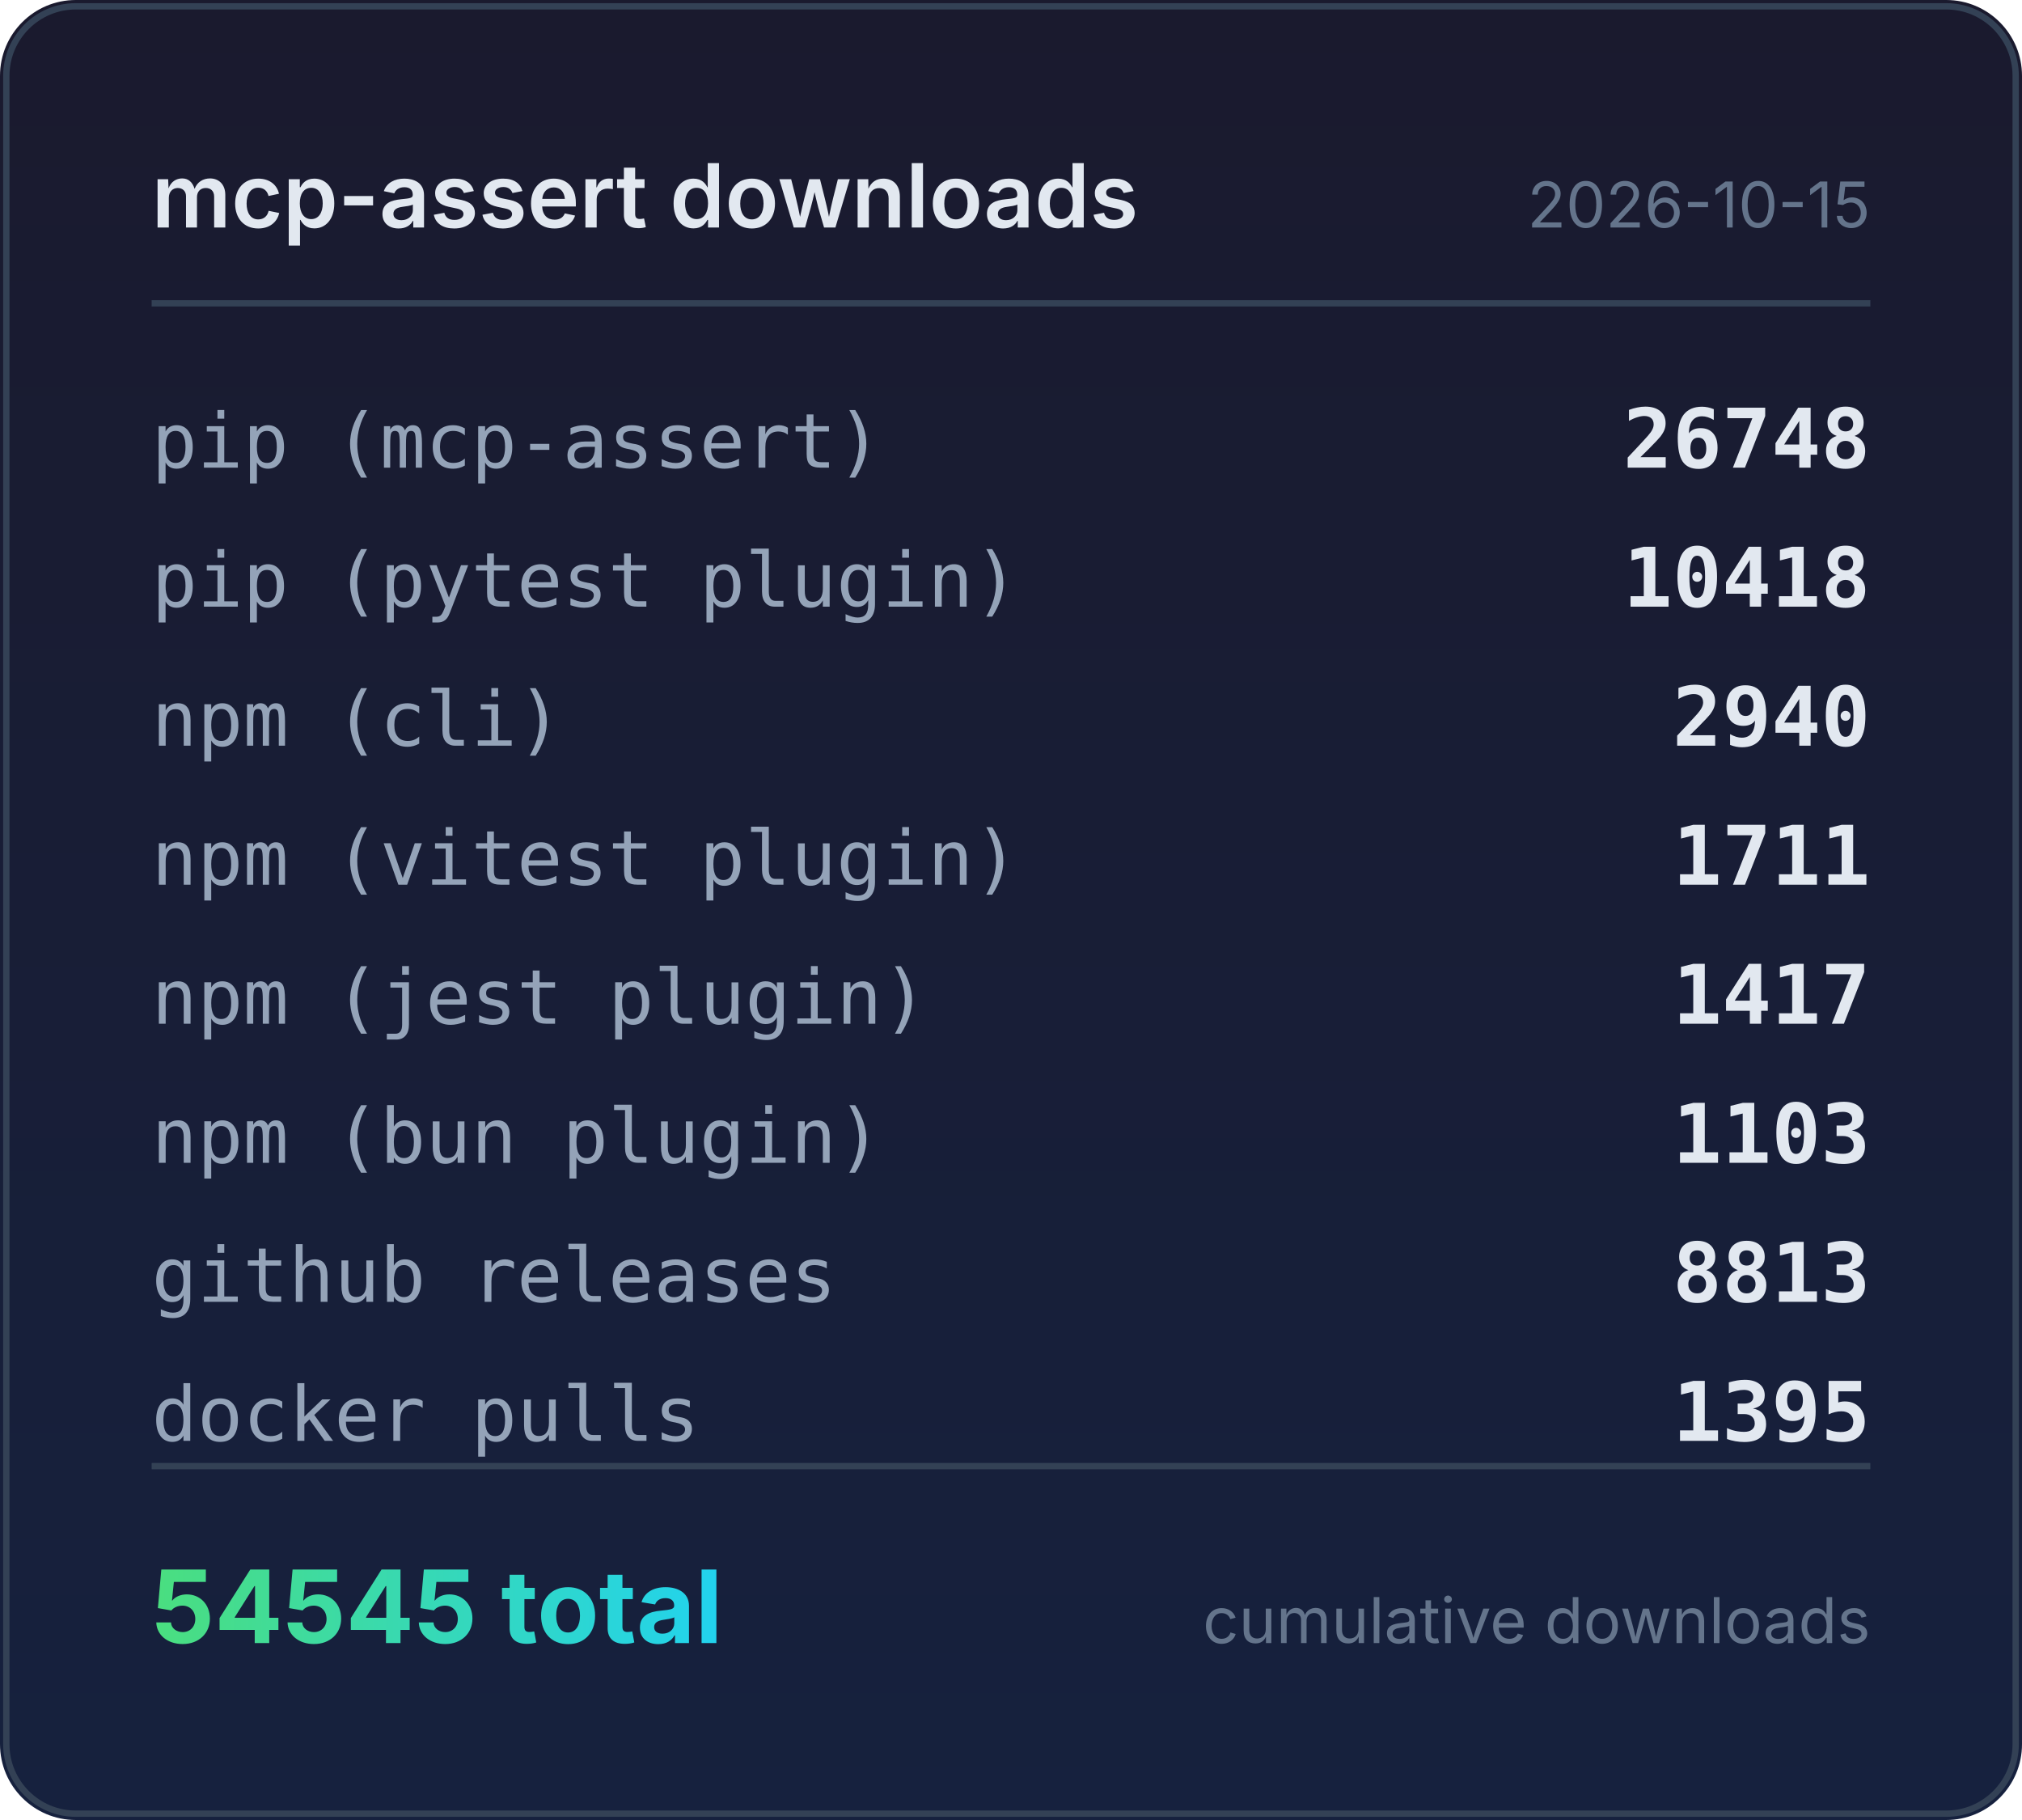
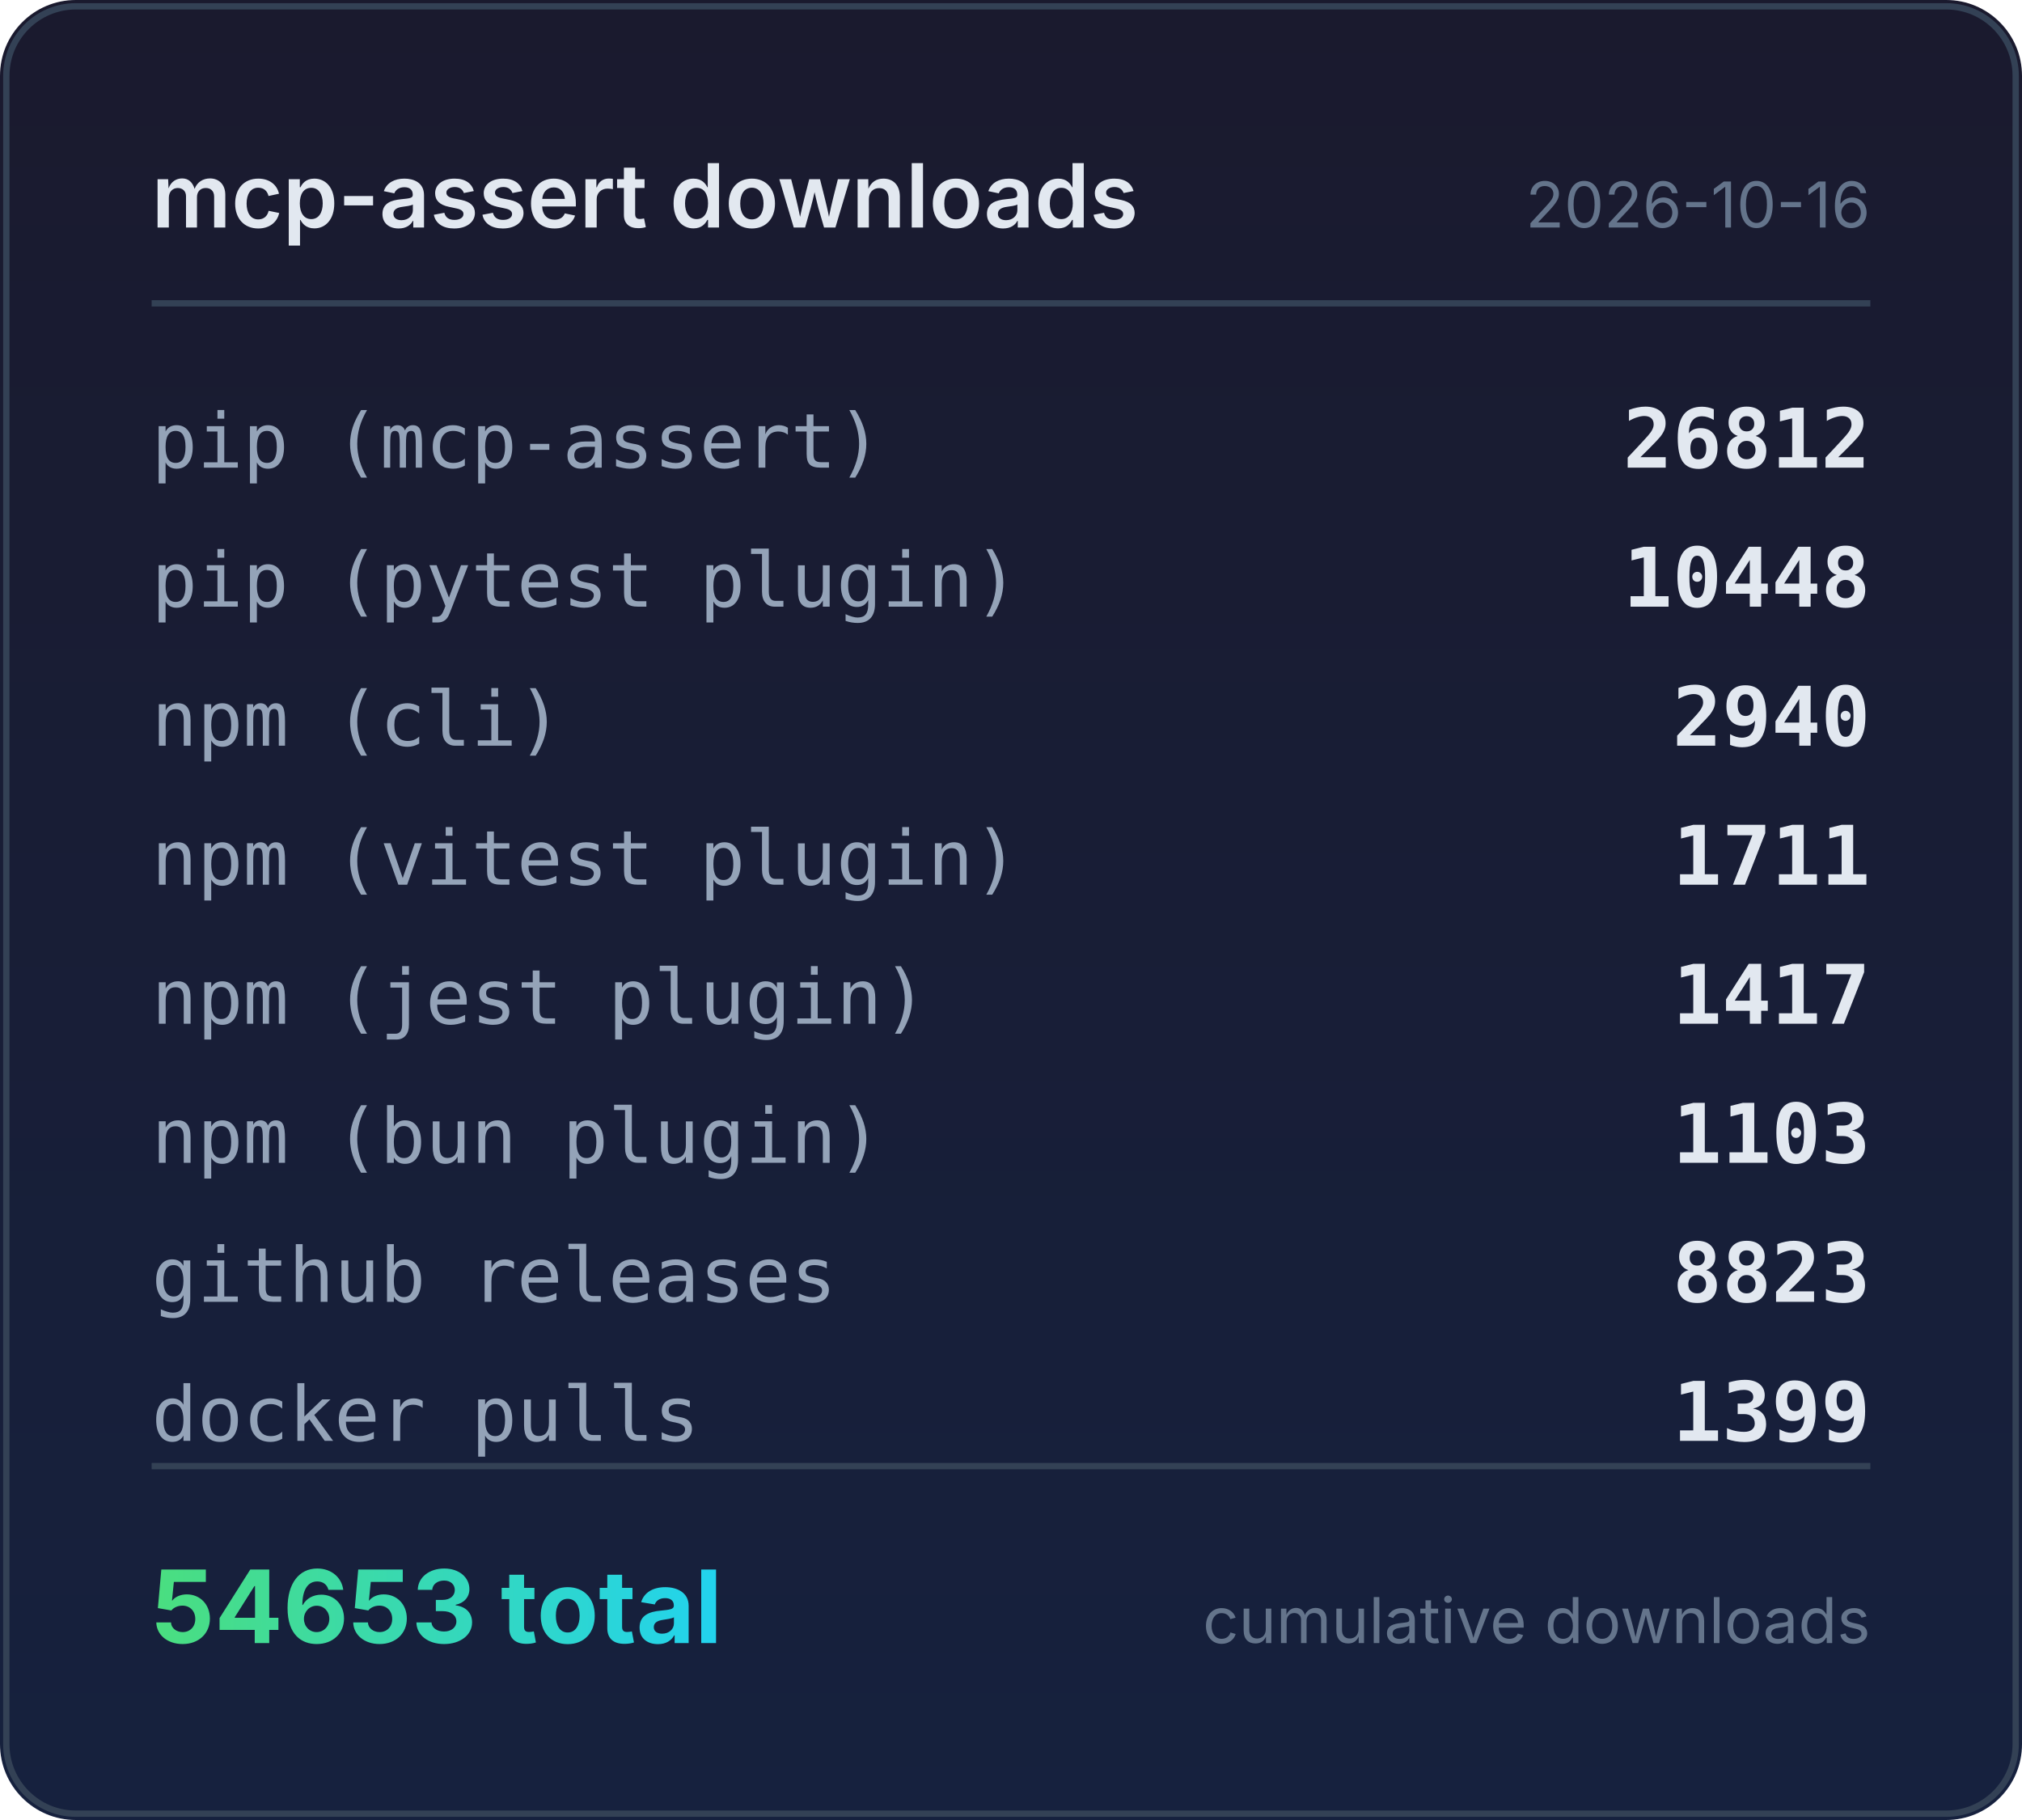
<svg xmlns="http://www.w3.org/2000/svg" width="320" height="288" viewBox="0 0 320 288">
  <defs>
    <linearGradient id="bg" x1="0" y1="0" x2="0" y2="1">
      <stop offset="0%" stop-color="#1a1a2e" />
      <stop offset="100%" stop-color="#16213e" />
    </linearGradient>
    <linearGradient id="accent" x1="0" y1="0" x2="1" y2="0">
      <stop offset="0%" stop-color="#4ade80" />
      <stop offset="100%" stop-color="#22d3ee" />
    </linearGradient>
  </defs>
  <rect width="320" height="288" rx="12" fill="url(#bg)" />
  <rect x="1" y="1" width="318" height="286" rx="11" fill="none" stroke="#334155" stroke-width="1" />
  <text x="24" y="36" fill="#e2e8f0" font-family="system-ui,-apple-system,sans-serif" font-size="14" font-weight="600">mcp-assert downloads</text>
-   <text x="296" y="36" fill="#64748b" font-family="system-ui,-apple-system,sans-serif" font-size="10" text-anchor="end">2026-10-15</text>
+   <text x="296" y="36" fill="#64748b" font-family="system-ui,-apple-system,sans-serif" font-size="10" text-anchor="end">2026-10-16</text>
  <line x1="24" y1="48" x2="296" y2="48" stroke="#334155" stroke-width="1" />
  <text x="24" y="74" fill="#94a3b8" font-family="ui-monospace,monospace" font-size="12">pip (mcp-assert)</text>
-   <text x="296" y="74" fill="#e2e8f0" font-family="ui-monospace,monospace" font-size="13" font-weight="600" text-anchor="end">26748</text>
+   <text x="296" y="74" fill="#e2e8f0" font-family="ui-monospace,monospace" font-size="13" font-weight="600" text-anchor="end">26812</text>
  <text x="24" y="96" fill="#94a3b8" font-family="ui-monospace,monospace" font-size="12">pip (pytest plugin)</text>
-   <text x="296" y="96" fill="#e2e8f0" font-family="ui-monospace,monospace" font-size="13" font-weight="600" text-anchor="end">10418</text>
+   <text x="296" y="96" fill="#e2e8f0" font-family="ui-monospace,monospace" font-size="13" font-weight="600" text-anchor="end">10448</text>
  <text x="24" y="118" fill="#94a3b8" font-family="ui-monospace,monospace" font-size="12">npm (cli)</text>
  <text x="296" y="118" fill="#e2e8f0" font-family="ui-monospace,monospace" font-size="13" font-weight="600" text-anchor="end">2940</text>
  <text x="24" y="140" fill="#94a3b8" font-family="ui-monospace,monospace" font-size="12">npm (vitest plugin)</text>
  <text x="296" y="140" fill="#e2e8f0" font-family="ui-monospace,monospace" font-size="13" font-weight="600" text-anchor="end">1711</text>
  <text x="24" y="162" fill="#94a3b8" font-family="ui-monospace,monospace" font-size="12">npm (jest plugin)</text>
  <text x="296" y="162" fill="#e2e8f0" font-family="ui-monospace,monospace" font-size="13" font-weight="600" text-anchor="end">1417</text>
  <text x="24" y="184" fill="#94a3b8" font-family="ui-monospace,monospace" font-size="12">npm (bun plugin)</text>
  <text x="296" y="184" fill="#e2e8f0" font-family="ui-monospace,monospace" font-size="13" font-weight="600" text-anchor="end">1103</text>
  <text x="24" y="206" fill="#94a3b8" font-family="ui-monospace,monospace" font-size="12">github releases</text>
-   <text x="296" y="206" fill="#e2e8f0" font-family="ui-monospace,monospace" font-size="13" font-weight="600" text-anchor="end">8813</text>
+   <text x="296" y="206" fill="#e2e8f0" font-family="ui-monospace,monospace" font-size="13" font-weight="600" text-anchor="end">8823</text>
  <text x="24" y="228" fill="#94a3b8" font-family="ui-monospace,monospace" font-size="12">docker pulls</text>
-   <text x="296" y="228" fill="#e2e8f0" font-family="ui-monospace,monospace" font-size="13" font-weight="600" text-anchor="end">1395</text>
+   <text x="296" y="228" fill="#e2e8f0" font-family="ui-monospace,monospace" font-size="13" font-weight="600" text-anchor="end">1399</text>
  <line x1="24" y1="232" x2="296" y2="232" stroke="#334155" stroke-width="1" />
-   <text x="24" y="260" fill="url(#accent)" font-family="system-ui,-apple-system,sans-serif" font-size="16" font-weight="700">54545 total</text>
+   <text x="24" y="260" fill="url(#accent)" font-family="system-ui,-apple-system,sans-serif" font-size="16" font-weight="700">54653 total</text>
  <text x="296" y="260" fill="#64748b" font-family="system-ui,-apple-system,sans-serif" font-size="10" text-anchor="end">cumulative downloads</text>
</svg>
